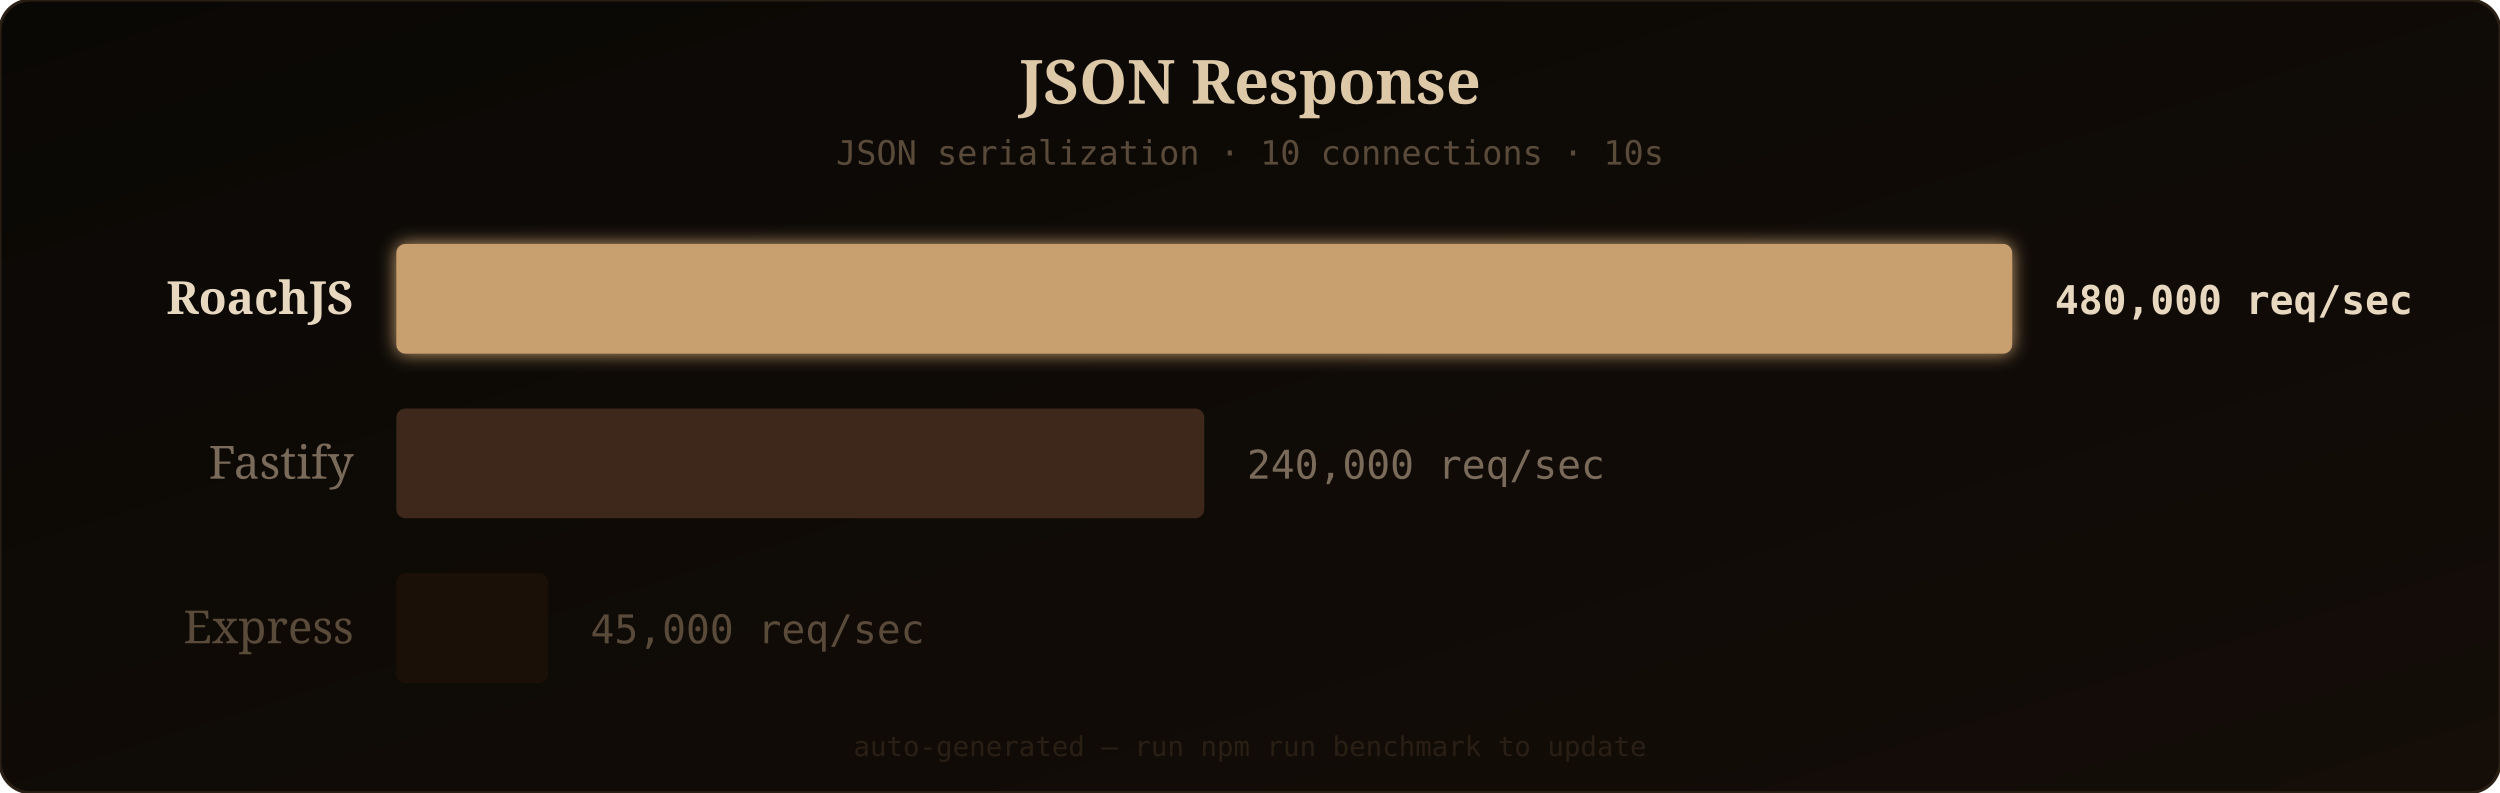
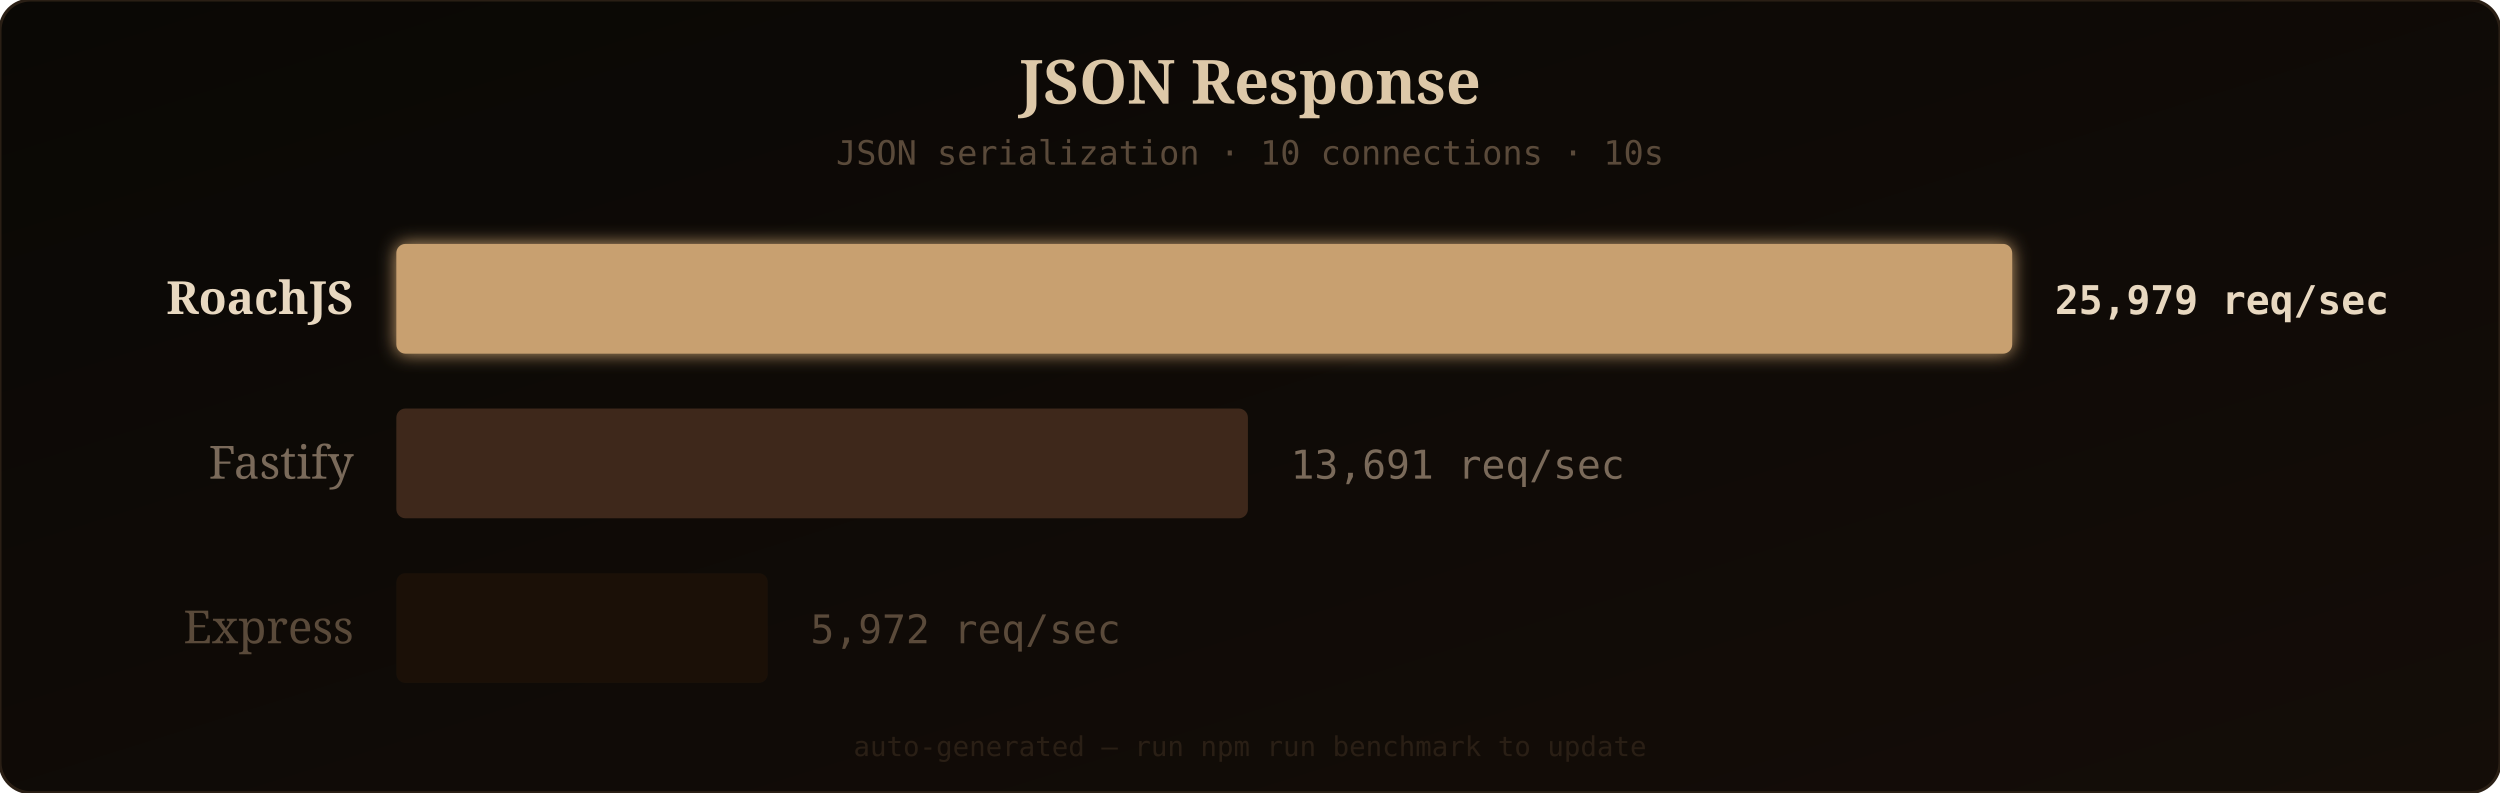
<svg xmlns="http://www.w3.org/2000/svg" width="820" height="260" viewBox="0 0 820 260">
  <defs>
    <linearGradient id="bgGrad" x1="0" y1="0" x2="1" y2="1">
      <stop offset="0%" stop-color="#0a0805" />
      <stop offset="100%" stop-color="#140d08" />
    </linearGradient>
    <filter id="barGlow" x="-10%" y="-20%" width="120%" height="140%">
      <feGaussianBlur stdDeviation="3" result="glow" />
      <feMerge>
        <feMergeNode in="glow" />
        <feMergeNode in="SourceGraphic" />
      </feMerge>
    </filter>
  </defs>
  <rect width="820" height="260" rx="10" fill="url(#bgGrad)" />
  <rect width="820" height="260" rx="10" fill="none" stroke="#2a1f15" stroke-width="1" />
  <text x="410" y="34" fill="#ddc8a8" font-family="'Georgia', serif" font-size="20" text-anchor="middle" font-weight="bold">JSON Response</text>
  <text x="410" y="54" fill="#5a4a3a" font-family="'SF Mono', 'Fira Code', monospace" font-size="11" text-anchor="middle">JSON serialization · 10 connections · 10s</text>
  <text x="116" y="103" fill="#e8d8c0" font-family="'Georgia', serif" font-size="15" text-anchor="end" font-weight="bold">RoachJS</text>
  <rect x="130" y="80" width="530" height="36" rx="3" fill="#c8a070" filter="url(#barGlow)" opacity="1" />
-   <text x="674" y="103" fill="#e8d8c0" font-family="'SF Mono', 'Fira Code', monospace" font-size="13" font-weight="bold">480,000 req/sec</text>
+   <text x="674" y="103" fill="#e8d8c0" font-family="'SF Mono', 'Fira Code', monospace" font-size="13" font-weight="bold">25,979 req/sec</text>
  <text x="116" y="157" fill="#7a6a5a" font-family="'Georgia', serif" font-size="15" text-anchor="end" font-weight="normal">Fastify</text>
-   <rect x="130" y="134" width="265" height="36" rx="3" fill="#4a3020" opacity="0.8" />
-   <text x="409" y="157" fill="#7a6a5a" font-family="'SF Mono', 'Fira Code', monospace" font-size="13" font-weight="normal">240,000 req/sec</text>
+   <rect x="130" y="134" width="279.315" height="36" rx="3" fill="#4a3020" opacity="0.8" />
+   <text x="423.315" y="157" fill="#7a6a5a" font-family="'SF Mono', 'Fira Code', monospace" font-size="13" font-weight="normal">13,691 req/sec</text>
  <text x="116" y="211" fill="#5a4a3a" font-family="'Georgia', serif" font-size="15" text-anchor="end" font-weight="normal">Express</text>
-   <rect x="130" y="188" width="49.688" height="36" rx="3" fill="#1e1208" opacity="0.8" />
-   <text x="193.688" y="211" fill="#5a4a3a" font-family="'SF Mono', 'Fira Code', monospace" font-size="13" font-weight="normal">45,000 req/sec</text>
+   <rect x="130" y="188" width="121.838" height="36" rx="3" fill="#1e1208" opacity="0.8" />
+   <text x="265.838" y="211" fill="#5a4a3a" font-family="'SF Mono', 'Fira Code', monospace" font-size="13" font-weight="normal">5,972 req/sec</text>
  <text x="410" y="248" fill="#2a1f15" font-family="'SF Mono', 'Fira Code', monospace" font-size="9" text-anchor="middle">auto-generated — run npm run benchmark to update</text>
</svg>
